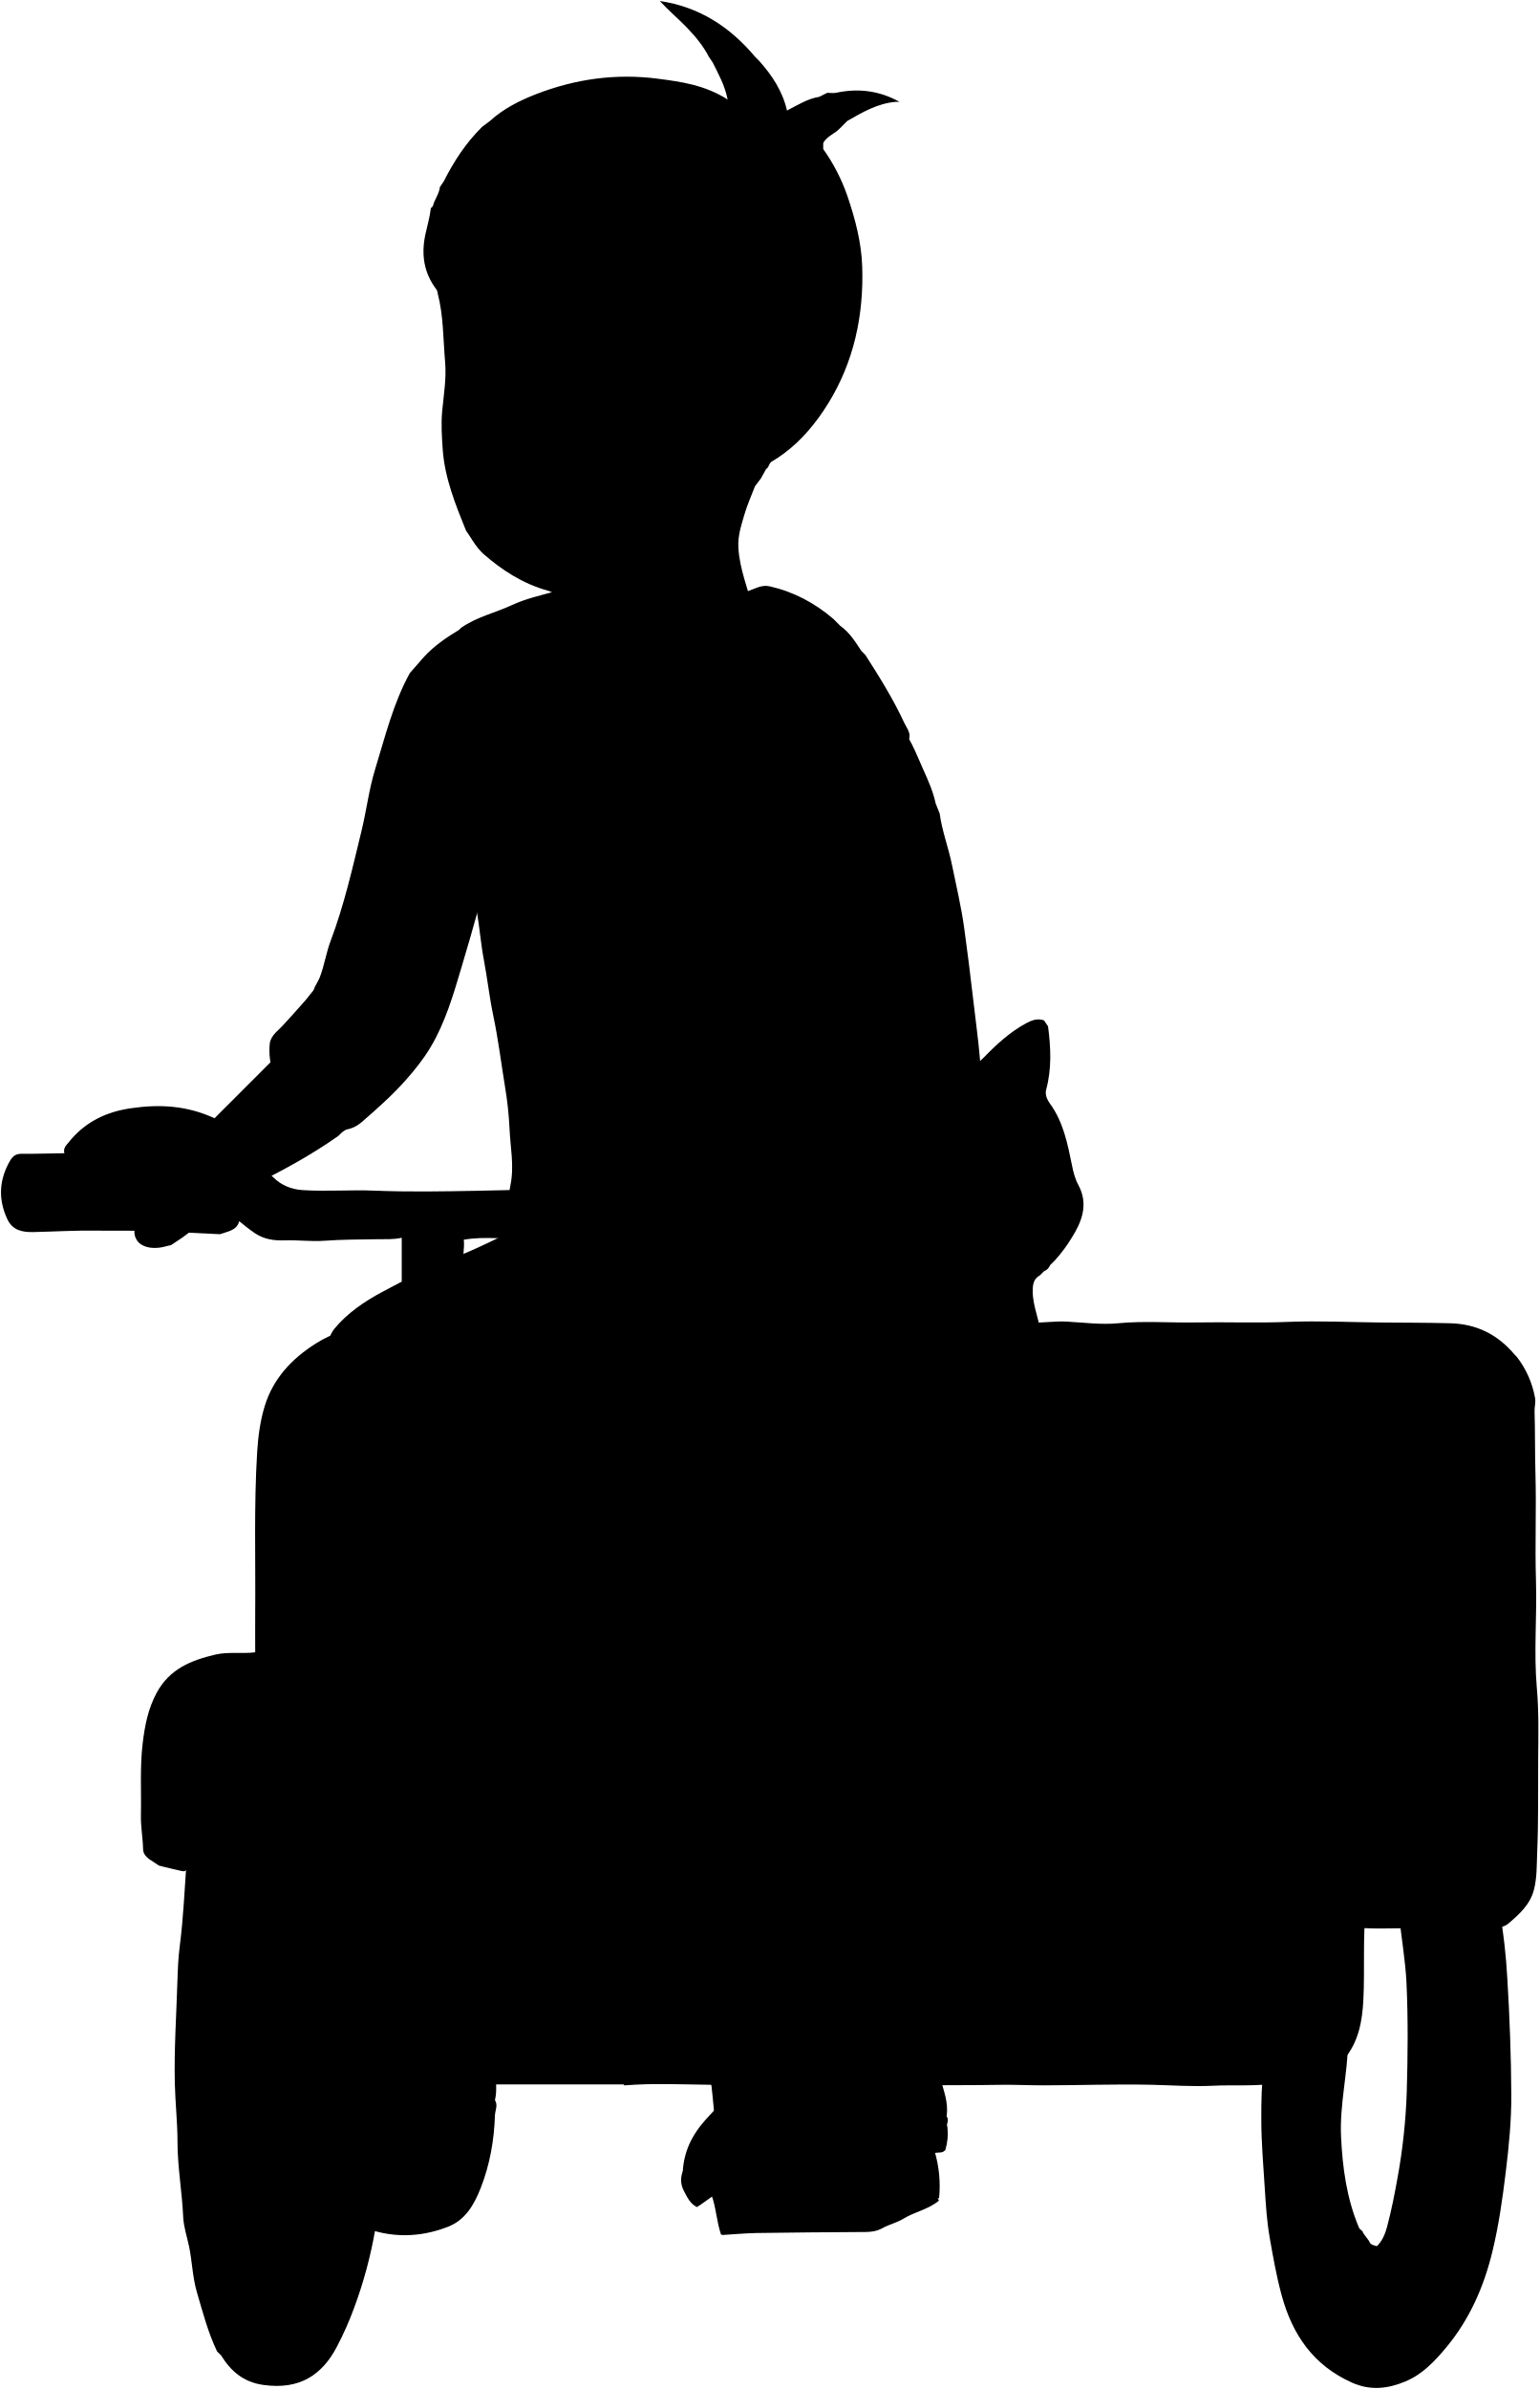
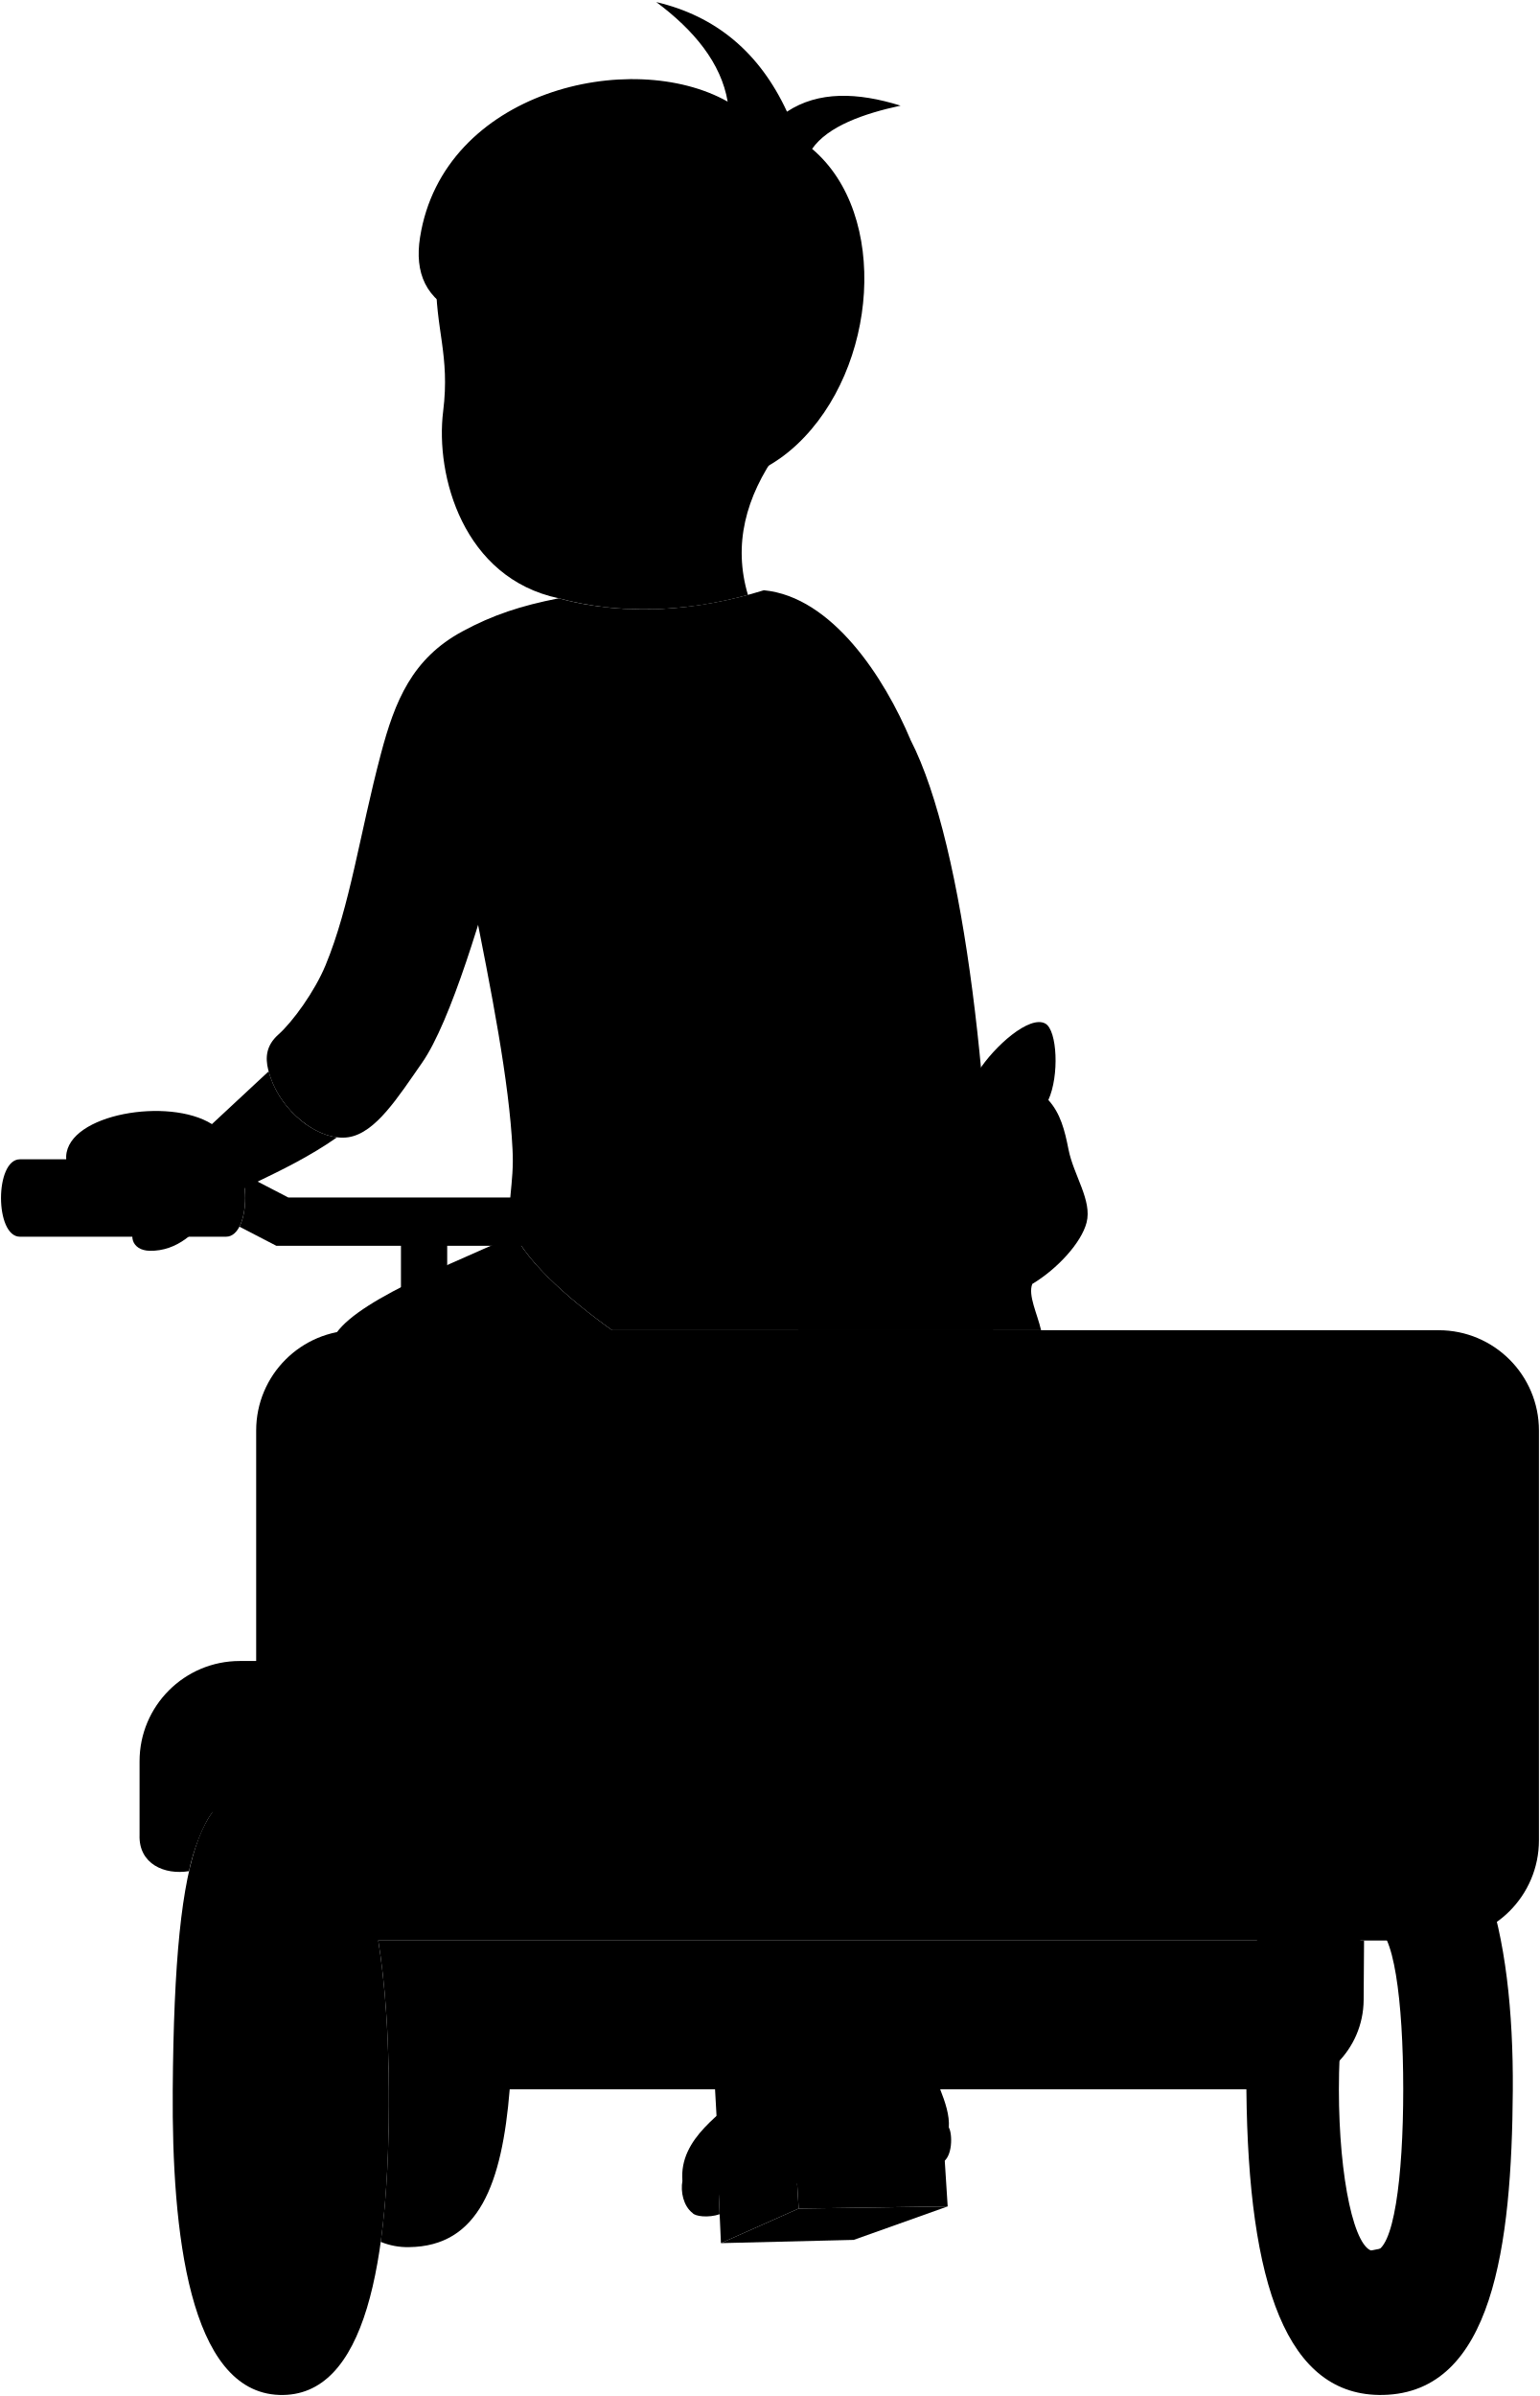
- <svg viewBox="0 0 1533.97 2379.92">
-   <path class="pedalBarFront" d="M518.32,1208.47c.47-7.82-5.92-14.08-3.34-23.1-14.33.31-27,.67-39.67.89-34,.62-68,1.26-102-.14-24-1-48,1-72-.56-11.19-.72-21.31-5.07-28.66-12.42-8.41-8.4-15.71-9.32-25.42-3.83-2.6,1.47-5.48,3.46-8.91,3.16l-6,4a126,126,0,0,0-27.46,11.38c2.85,3.78,4.71,8.39,9.46,10.62l8,6c11.28,7.18,20.69,16.79,31.89,24.17,9.12,6,18.6,7.35,29.11,7,13.32-.48,26.83,1.37,40,.4,17.71-1.3,35.36-1.21,53-1.53,7.67-.14,15.38.48,24-1.45v51.61c10.92-1.09,19.65-8.31,30-10.17l6-4c8.8-1.69,16.32-6.94,25-9-.43-9.07,1.74-18,.84-26.48,21.37-3.8,41.85.13,61.44-1.82,2.7-5.74-2.38-9.77-1.32-14.69Z" />
-   <path class="pedalBottom" d="M219.32,1229.47c7.19-2.64,16.12-3.51,18.81-12.06,3.56-11.35,4.58-22.85,1.54-35-2.52-10.11-11-6.44-15.47-7.32-29.57-5.77-59.23-11.27-88.95-16.18-22.25-3.67-44.23-10.41-66.93-10.15-15.66.19-31.33.79-47,.64-7.37-.07-10.2,4.52-13.06,10.06-9.39,18.25-9.62,36.48-1,55,5.3,11.39,15.26,13.17,26,12.92,21-.48,41.93-1.74,63-1.43,19.3.28,38.67-.27,58,.52,21.34.88,42.66,2,64,3Z" />
-   <path class="shoe" d="M943.32,2107.47c1.9-13-3.05-24.85-6.21-36.94-.73-2.78-4-4.19-7.79-4.18-62,.17-124,.3-186-.08-8.75-.06-10.32,7.81-12.38,11.55-8.28,15-21.34,25.62-31.79,38.52-13.66,16.88-20.31,35.53-18.69,58.71l262.91-55.21c-.43-4,2.76-7.7,0-11.37" />
-   <path class="soleSide" d="M827.32,2100.47c-26.21-1.29-49.73,8.25-71.79,20.39-16,8.82-32.79,15.85-49.36,23.28a123.4,123.4,0,0,0-17.76,9.48c-9.5,6.28-12.4,18.58-7,28.79,3.21,6.06,6,12.82,13.06,16.28,9.44-5.64,17.59-14.53,28.85-16,16.14-2.06,32-5.23,47.95-8.36,27.32-5.37,54.77-10.12,82.11-15.45,19.52-3.8,39.15-7.64,58.91-10.46,8.35-1.19,16.43-3.95,25-4.13,1.69,0,4.41-1.53,4.83-2.91a55.6,55.6,0,0,0,2-21.93c-.68-6.49-7-7.87-11.86-10-12.13-5.16-24.76-7.65-37.93-9.45-18.76-2.57-37.42-.32-56-1.83C834.64,2097.94,827.32,2100.47,827.32,2100.47Z" />
-   <path class="pedalBottom" d="M766.32,2194.47l-26,10-6,4c-17.1,5.82-17.1,5.82-14.81,18.05,11.49-.67,23.14-1.79,34.81-2,36-.55,72-.79,108-1,6,0,11.58-.84,17.09-3.89,6.62-3.67,14.38-5.39,20.8-9.33,11.37-7,25.16-9.32,35.42-18.07-3-7.14-8-7.91-14.31-7.87-36,.24-72,.17-108,.08-14,0-28.09-1.14-41,6Z" />
-   <path class="pedalFront" d="M805.32,2188.47c43.32,1.39,86.65,3.09,130.46,1.41a122.36,122.36,0,0,0-4.45-46.83c-9-.86-18-2.24-27-2.47-21.66-.57-43.33.12-65-.93-12.62-.62-25.32.57-38,.8-8.32.15-8.73,6.34-8.9,12-.35,11.65-.1,23.33-.1,36.2,4-.87,8,1,12-1.21Z" />
-   <path class="pedalSide" d="M794.32,2142.47c-21.11,8.43-41,19.25-61,30.05-8.14,4.4-16,9.27-24.33,14.11,4.64,12.59,5,26.34,9.59,39.7,28.27-14.51,57.2-25.13,84.51-38.58-1.62-12.59-3.44-24.91-4.61-37.29-.26-2.69-1.33-4.71-2.18-7Z" />
-   <path class="jeans" d="M542.32,1228.47c-3-5-7.7-8.3-11.09-12.1-28,13.38-54.65,27.34-82.83,38.3-23.34,9.08-45.77,20.68-67.72,32.47-17.26,9.26-34.33,20.7-47.31,36.37-5.69,6.86-6.73,15.71-9.94,24.46H655.8c-2.43-5-7.66-6.87-9.48-11.5l-20-20c-6.25-9-15.76-15-22-24l-20-20c-6.25-9-15.76-15-22-24Z" />
-   <path class="skin" d="M278.32,1049.47,213.79,1114c-27.79-12.8-55-14.13-83.53-9.94-23.71,3.48-43.21,12.68-58.93,30.42-1.73,2-3.31,4-5,6-3.79,4.35-2.8,8.64,0,13,11.33,17.71,23.7,34.52,41,47,9.83,7.07,21.51,8.78,33.29,10.52-4.83,8-9.78,15.5-4.25,24.47,4,6.52,15.31,10.15,29.9,5.87a29.16,29.16,0,0,1,4-.84l12-8c6.58-4.75,13.17-10.06,16.75-17.12,7.21-14.22,19.34-21.46,33.26-26.85,3.93-1.52,8.19-2.28,12-4.09,32.22-15.51,63.75-32.25,93-52.94l2-2c3.42-3.9,9.73-4.93,11-11l-16-16c-13.78-10.83-24.23-25.17-38-36Z" />
-   <path class="skin" d="M502.32,304.47l-67.95-34c-.2,8,0,14.92,1.83,22,5.78,22.27,5.35,45.24,7.33,67.95,1.45,16.65-1.36,32.71-2.89,49.05-1.18,12.52-.39,25.29.49,38,2,28.74,12.62,54.81,23.19,81l4,6c3.32,5.26,6.66,10.49,11,15l2,2c19.12,16.81,40.12,30.23,65,37.08,9.4,2.6,9.41,11.4,11,19.42H750.56c-4.94-21.16-13.6-40.69-14.79-62.47-.66-12,3-22.4,6-32.89,2.78-9.46,6.91-18.78,10.53-28.14l6-8q2.49-4.5,5-9l2-2c3-7.65,10.88-12.89,11.18-21.91l-70.18-35.09-66-34-68-34Z" />
-   <path class="shirt" d="M496.32,794.47c-1.92,16.41-7.3,32-11.21,47.95-.68,2.8-.26,5.41-.79,8.05l-10,34c-.41,7.37-.69,14.5.62,22.07,2.87,16.55,4.12,33.38,7.27,50,3.47,18.25,5.44,36.79,9.27,55,5,23.53,7.86,47.36,11.75,71a354.24,354.24,0,0,1,4.52,42c.8,18.57,4.81,37,.92,56-4,19.42.8,37.77,11.37,55.1,7.84,12.86,18.61,22.83,28.41,33.71,22,24.47,47.5,45.27,71.66,65.12H978.32c0-53.33.44-105.67-.15-158-.44-40,1.8-80-1.53-120-1.72-20.72-4.67-41.33-7-61.89-2.69-23.34-5.63-46.8-8.85-70.14-2.94-21.31-7.93-42-12.19-63-3.49-17.16-9.88-33.57-12.23-51l-4-10c-2.5-11.86-7.47-23-12.37-33.83-7.62-16.82-13.69-34.86-27.63-48.17l-6-6c-3.5-.89-4.5-5.11-8-6l-6-6c-3.5-.89-4.5-5.11-8-6l-6-6c-4.38-1.36-5.62-6.64-10-8l-6-6c-3.5-.89-4.5-5.11-8-6l-6-6c-3.5-.89-4.5-5.11-8-6l-6-6c-3.5-.89-4.5-5.11-8-6l-6-6c-3.5-.89-4.5-5.11-8-6l-8-8c-3.39-2.1-6.41-4.16-11-4.15-75.67.22-151.34.15-227,.17-2.37,0-4.83-.45-7.14,1.09-2.72,16.41-9.07,32.14-10.86,48.89l-10,34c-1.92,16.41-7.3,32-11.21,47.95-.68,2.8-.26,5.41-.79,8.05Z" />
-   <path class="sleeves" d="M889.32,719.47c5.77,8.13,14.58,13.76,19,23l-3-5c3.18-6.73-1.6-11.66-4.06-17-11-23.79-24.84-46-38.94-68l-4-4c-6-9.15-11.8-18.52-21-25l-7-7c-18.42-15.75-39.09-26.78-62.94-32.29-8.38-1.93-14.27,2-21,4.33-16.93,5.79-34.45,9.27-52,11.75-20.54,2.88-41,6.74-62,6.34-25.34-.49-49.92-3.37-72-17.14-2.71-1.69-5.11-.94-8-.13-14.13,3.94-28.59,7.12-41.89,13.31-16.91,7.87-35.55,11.9-51.07,22.83l-2,2c-12.7,7.66-24.9,16-35,27l-14,16c-16.68,30.18-24.66,63.57-34.68,96.1-6.09,19.79-8.51,40.69-13.43,60.88-9,37-17.36,74.26-30.89,110-4.45,11.76-6.18,24.31-10.74,36.1-1.77,4.56-4.8,8.32-6.26,12.9l-8,10c-9.67,10.67-18.86,21.83-29.26,31.74-3.65,3.48-5.95,7.77-6.33,11.31-1.08,10,.33,20,3.3,30,8.09,27.46,24.53,46.17,52.33,53.78,12.54,3.43,24.63,4.42,36.18-5.62,15.17-13.19,30.22-26.52,43.52-41.47,9.11-10.24,17.94-21.28,24.91-33,14.52-24.37,22.48-51.6,30.56-78.73,6.05-20.32,12-40.68,17.6-61.12,5.71-21,13.13-41.48,17.38-62.91,1.88-9.49,5.88-18.49,18.83-16.17.48.08,1.41-.79,2-.93C544.81,816,571,801.58,591,779.19c36.26-40.6,59.66-88,66.47-143,4.78,1.64,9.87,1.66,14.84,1.19,23.22-2.21,46.7-2.67,69.05-10.81a27.44,27.44,0,0,1,22.86,2.06c25.24,14.36,50.27,29.15,74.1,45.82l4,4c11.59,6,19.44,16.7,30,24Z" />
-   <path class="hair" d="M836.32,128.47c-5,5.07-12.46,7.29-16,14v6a185.76,185.76,0,0,1,24.16,46.95c7.74,22.83,13.88,46,14.69,70.06,1.62,48.74-8.31,95.23-34.14,136.81-24.19,38.93-56.89,67.55-104.7,74.3-14.64,2.07-28.44,7.07-40.63,16.79-15.39-13-34.91-16.81-54.37-21-21.39-4.57-42.76-9.15-63.07-17.81-14.57-6.22-24.44-17.14-34.13-29-6.14-7.5-.73-14.15.7-20,4-16.36,4.16-33-1.15-47.9-5.47-15.37-15.6-27.73-36.36-18.23l-2,2c-6.08,5.23-11.88,11.44-21,5.94-3.64-15.75-1.12-34.24-19-43.94l-2-2c-21.1-18.12-29.49-40.17-23.4-68.08,1.86-8.57,4.42-17.12,5.4-25.92l2-2c1.49-6.64,6.29-12.06,7-19l4-6c10-19.86,22.1-38.27,38-54l8-6c13.41-12.26,29.58-20.31,46.1-26.72C573.28,78.67,613.63,73,655.33,78.38c23.66,3.06,47.11,6.34,69.73,20.74-2.87-14.5-9.26-25.41-14.74-36.65l-4-6c-5.7-10.91-13.4-20.24-21.92-29.07-8.7-9-18.33-17-26.95-26.4,39.1,5.74,69.85,25.65,94.87,55.47l4,4c12.95,14.39,23.44,30.24,27.91,49.63,11.11-5.7,20.7-11.82,32.09-13.63l8-4c3,0,6.11.53,9-.08,22.16-4.74,43.18-2,63,9.08h-4c-17.88,1.59-32.93,10.33-48,19Z" />
-   <path class="pedalBarFront" d="M724.32,2064.47c1.54,43.44,4.68,86.76,8.09,130.21,9.58,2.49,17.55-1.37,24.71-4.64,5.73-2.61,9.21-8.75,9.4-16.56.61-25.2-4.07-50-5.29-75-.46-9.36-2.2-18.65-2.81-28-.4-6.16-2.92-8.45-9.11-8.1-8,.44-16,.1-24,.1Z" />
-   <path class="fur" d="M1040.32,1016.47c-6.55-2.31-12.34-.08-18,3-16.09,8.75-29.35,21-42,34-4.17,4.3-8.88,8.42-15,7.81-13.11-1.29-25.94,2-39,1.43-8.61-.35-17.41,1.3-26,2.86-10.53,1.91-13.58,1.3-17.9-8.17-4.71-10.34-12-18.53-20.22-25.84s-15.66-6.95-23.88-.08c-15,12.49-18.22,30.28-19.74,48s.26,35.38-3.94,53a149,149,0,0,0-4,39.91c1,25.33,7.65,49.67,17.67,73,6,14,4.06,26-5.79,38.17-13.3,16.35-28.87,30.7-42.11,48.33h257c-.92-15.82-8.3-29.87-8.35-45.5,0-7.09.92-12.42,7.28-16l4-4a10.16,10.16,0,0,0,6-6l5-5a147,147,0,0,0,16.57-22.27c10.08-16,17.08-33.47,6.57-52.8-3.29-6.06-5-12.9-6.37-19.88-4.32-21.32-8.6-42.84-21.82-61-3.12-4.3-5.08-9.19-3.79-14,5.62-20.94,4.62-41.94,1.84-63Z" />
-   <path class="pedalBarSide" d="M733.32,2195.47c10.75-3.14,12.59-11.9,11.85-21-2.6-32.1-5.83-64.16-10.78-96-.55-3.58-.07-7.32-.07-11.49H707.47c2.43,15.74,3.42,31.14,5,46.49,2.28,22.71,4,45.51,8.07,68,1.14,6.31,4.25,12.43,11.82,14Z" />
-   <path class="skinLine fineLine" d="M208.32,1198.47c-9.56.8-17.91,5.64-27,8a123.62,123.62,0,0,1-39,4" />
-   <path class="skinLine fineLine" d="M556.32,532.47c6.33,15.67,4.42,31.88,2.74,48a44,44,0,0,1-.74,6" />
-   <path class="skinLine fineLine" d="M526.32,422.47c-4.9,4.36-5.58,11.23-9.89,16.1-6.29,7.09-13.15,9.33-22.11,5.9" />
-   <path class="sleevesLine fineLine" d="M514.32,772.47c-2.91,15.62-10.3,39.59-14,55" />
-   <path class="hairLine fineLine" d="M458.32,310.47l28,8" />
-   <path class="skinLine fineLine" d="M212.32,1114.47c-5.41,4.58-11.47,8.42-16,14" />
-   <path class="hairLine fineLine" d="M726.32,98.47c.56,4,3,7.73,2,12" />
-   <path class="tires" d="M493.32,2091.47c2.12-8.66.38-17.33,1.29-26.5H360.82v153.31c28,11.3,56.82,11.17,85.45.08,17.76-6.87,26.43-22.53,32.86-39,9-23,13.26-47.22,14.06-71.93.16-5,3.15-10,.13-15Z" />
-   <path class="tires" d="M1358.32,2224.47c-.29-2.5-3.13-3.08-4-5-12.38-29-16.52-59.8-18-91-1.48-31.57,6.55-62.52,7-94.07l-83.09,16.34c0,2.73.32,4.8,0,6.72-3.47,17.86-3.36,36.13-3.36,54,0,23.28,2.09,46.67,3.54,70,1,15.71,2,31.43,4.7,47,3.39,19.49,6.8,38.87,12,58,10.71,39.43,31.66,69.94,70.09,87.1,18.22,8.13,35.47,6.23,53.09-1.1,17.2-7.17,29.42-20.24,40.94-34.08,23.15-27.83,37.36-60.23,45.82-95,6.39-26.24,10.17-53,13.44-79.92,3.12-25.62,5.65-51.32,5.49-77-.23-38.67-1.63-77.38-4-116a597.11,597.11,0,0,0-7.71-68l-1,4h-103l4,2c2.1,22.36,6.22,44.44,7.27,67,1.68,36.36,1.29,72.73.25,109a584.74,584.74,0,0,1-9,84.11c-3,16.82-6.26,33.44-10.63,49.89-1.86,7-4.65,13.71-10,19.14-3.25-.76-6.7-1.18-7.94-5.13Z" />
-   <path class="chassis" d="M622.32,2077.47c27.64-2.28,55.34-1,83-.66,10,.13,20.19,1.49,30,.33,14.49-1.73,28.72.24,43,.52,29.35.56,58.66,1.42,88,0,16-.79,32,0,48-.17,27.33-.36,54.67-.09,82-.58,14.26-.26,28.67.53,43,.51,35.66,0,71.35-1.36,107-.59,20.66.45,41.52,2,62,1,21.34-1.09,42.87.87,64-2.59,8.5-1.39,16.7.2,25.07-.29,18.31-1.07,31-10.68,41.88-23.52,14.58-17.18,18.28-37.92,19.33-59.91,1.44-30-.68-60,2.43-90.51H368.82v175.5h252.5Z" />
-   <path class="tires" d="M376.32,1786.47c-.63,43,.95,86-.76,129-.4,10,3.35,20,5,30,4.09,24.23,4.4,48.64,6.13,73,2,28.38,1.58,56.69,1.42,85-.13,23.86-2.91,47.46-7.08,71.13-2.71,15.39-4.55,31.31-7.17,46.8a438.82,438.82,0,0,1-20.73,77,317.28,317.28,0,0,1-17.79,40.08c-14.17,26.61-36,42.68-73.11,37.36-19.89-2.86-32.11-13.69-41.94-29.39l-4-4c-9-18.86-14.26-39-20.1-59-4.42-15.09-4.65-30.79-7.89-46-2.06-9.65-5.33-19.27-5.76-29-1.1-25.05-5.69-49.76-5.68-75,0-19.27-2.22-38.62-2.66-58-.78-34,1.55-68,2.59-102,.35-11.55.86-23.38,2.36-35,3.59-27.88,4.78-56,6.77-84,1.75-24.55.37-49.32.37-74h188Z" />
-   <path class="rear" d="M158.32,1858.47c7.25,2,14.64,3.48,21.94,5.26,4.91,1.19,5.71-.37,6.07-4.26,1.52-16.81,6-32.94,10.94-49,2.22-7.28,3.88-14.74,10.06-21,8.26,12,9.36,25.15,10.89,38,1.46,12.28,2.05,24.66,3.11,37,1.8,20.88,12.22,36.3,30,47l2,2c8.68,4,17.3,8.41,27,8.92,19.65,1,39.28,2.49,59,2.23,11.66-.15,23.56,3,34.95,1.51,32.37-4.16,64.84-2.07,97-.94,34,1.19,68.07,3.25,102,1.77,22-1,44.32-1.94,66-.61,30.49,1.87,60.73-1,91.07-.61,32.24.4,64.65-1.12,97-1.23,48.66-.15,97.33,0,146,0,19,0,38,0,57,0,23-.06,46-.27,69-.77,27.32-.59,54.71,1.62,82,.45,26.35-1.13,52.64-1.94,79-2.1,14.93-.09,30-1.83,45-1.38,5.31.15,10.76,1.47,16,.68,17.67-2.66,35.38-.12,53-.23,14.59-.09,29.36-.38,44-.19,21,.27,42-.39,63-.26,7.79,0,16.18.31,21.74-4.48,10.71-9.22,21.57-18.68,25.44-33.66,3.18-12.31,2.7-24.56,3.23-37,1.35-31.34.78-62.71,1-94,.19-23.26.73-46.68-1.34-70-3.15-35.6.24-71.31-.86-107-1.09-35.3.47-70.68-.51-106-.59-21-.27-42-.9-63-.13-4.37,1.37-8.36.47-13.06a93.35,93.35,0,0,0-18.3-41l-2-2c-16.72-19.86-37.48-30.52-64-31.27-22.68-.64-45.34-.55-68-.74-31.34-.27-62.72-1.91-94-.63-30.7,1.25-61.35,0-92,.55-25.67.42-51.3-1.66-77,.8-16.88,1.62-34-.65-51-1.63-12.32-.71-24.61,1.46-37,1-21-.78-42,.83-63,.1-25-.87-50,1.88-75,1.39-20.68-.4-41.35,0-62-.37-50-.89-100,1-150,1.39-36.63.3-73.34-.75-110-1.12-35.95-.37-72,1.55-108,1.53-29.67,0-59.4-1.18-89,.42a112.26,112.26,0,0,0-54.23,17.24c-24.47,15.31-42.9,35.26-51.28,62.49-4.49,14.56-6.6,30.27-7.56,45.84-3.27,53.31-1.51,106.67-1.94,160-.1,13,0,26,0,39.53-13.24,1.7-26.73-.8-40,2.33-24.11,5.69-45.46,14.4-58.19,38-8.57,15.89-11.8,32.61-13.92,50.11-2.9,24-1.28,48-1.78,72-.24,11.36,1.94,22.61,2.18,34,.12,5.47,5,9.22,9.75,12Z" />
-   <path class="lights" d="M1455.32,1833.47a42.33,42.33,0,0,0,5-21q0-27,0-54c0-18.65-9.52-29-28-30-57.31-2.87-114.66-2.07-172-2-17.86,0-26,9-26,26.91q0,31.5,0,63c0,17.75,3,21.93,20,24.89,10.87,1.9,21.77,3.38,33,3.28,45.66-.4,91.33-.3,137-.07,10.81,0,20.48-2.41,29-9.1Z" />
-   <path class="lights" d="M340.32,1755.47c0,19.67.43,39.35-.11,59-.64,23.09,16.46,36.22,35.1,37.07,45.33,2.06,90.68.3,136,.94,10.86.16,21.38-2,32-3.82,12.85-2.23,20.39-13.48,20.79-26.19.66-20.65.5-41.34,0-62-.16-6.7-1.26-13.92-4.08-19.88-4.9-10.32-14.92-14.29-25.73-14-30.72.89-61.29-3.38-92-2.19-22.33.85-44.68,1.16-67,2.17-6,.27-11.9,1.69-18,2.09-9,.58-15.35,8.32-15.95,17.78-.18,2.86-.5,5.55-2.06,8Z" />
-   <path class="tiresLine fineLine" d="M270.32,1922.47c4,5.86,2.48,12.89,2.62,19,.68,29,4.41,58,4.05,87-.54,43-.4,86.07-4.46,129-2.53,26.81-6,53.28-14.21,79" />
-   <path class="tiresLine fineLine" d="M1372.32,2238.47c-3.54,6.71-8.62,12.45-15.12,15.78-9.2,4.72-18.78,5-28-1.64-4.15-3-8.33-5.6-10.9-10.14" />
-   <path class="rearLine fineLine" d="M186.32,1770.47c9.46,4.33,15.54,12.37,22,20" />
+ <svg viewBox="0 0 1531.82 2383.12">
+   <path class="bennettShoe" d="M742.47,2078.07c-23.08,23.57-67.15,48.08-63.65,91l265-53c.84-12.15-3.54-25.13-8.6-38Z" />
+   <path class="bennettSoleBottom" d="M715.84,2202.33c-11,3.74-24.39,2.25-27-1.26-10.86-21.28,4.41-24.79,26-24Z" />
+   <path class="bennettSoleSide" d="M943.82,2116.07c3.7,6.19,4,30-7,35l-222,32c-11.08,4.62-25,10-26,18-9-7-12-21-10-32s38.32-19.41,92-49C819.82,2093.07,935.09,2101.48,943.82,2116.07Z" />
+   <polygon class="rubberDark" points="942.67 2194.56 849.23 2227.85 717.12 2231.07 794.45 2196.7 942.67 2194.56" />
+   <polygon class="rubberMedium" points="791.23 2144.07 714.97 2182.74 717.12 2231.07 794.45 2196.7 791.23 2144.07" />
+   <g class="rubberLight">
+     <polygon points="794.45 2196.7 942.67 2194.56 939.45 2144.07 791.23 2144.07 794.45 2196.7" />
+     <path d="M224.82,1230.07h-205c-25.09,0-25.09-77,0-77h205C250.26,1153.07,250.26,1230.07,224.82,1230.07Z" />
+   </g>
+   <path class="metalDark" d="M728,2078.07l1,128s14.79,2,21.16-.78a22.89,22.89,0,0,0,13.63-21.25l-5.34-106Z" />
+   <g class="metalLight">
+     <path d="M548.82,1191.07h-262l-47-24.35c6,15.31,5.42,39.75-1.65,53.36l36.67,19h124v50h46v-50h109Z" />
+     <path d="M711.27,2078.07l6.55,117c1,20,28,11,28-11l-5.34-106Z" />
+   </g>
+   <g class="tire">
+     <path d="M386.81,2078.05c0,.35,0,.68,0,1,.31,55.16-2,106.54-8.1,150.76a69.77,69.77,0,0,0,28.1,5.24c69.4-.72,92.53-62.75,100.21-157H386.81Z" />
+     <path d="M1375.82,1776.07c97.91,9,130,147,129,303-1,155-20,300.73-129,303-96,2-134.11-110-136-303C1237.82,1875.07,1288.82,1768.07,1375.82,1776.07Zm-44,302c0,88.92,15.67,161,35,161s29-72.08,29-161-9.67-161-29-161S1331.82,1989.16,1331.82,2078.07Z" />
+     <path d="M171.82,2079.07c-1,140,16,300,106,303,86,2.87,110-132,109-303-1-178-33-297-109-303C202.94,1770.16,173.66,1822.05,171.82,2079.07Z" />
+   </g>
+   <path class="bennettJeans" d="M627.82,1336.07c-43.41-28.62-97.9-72.61-115.43-107.52-86.37,37.85-178.57,75.52-183.57,110.52Z" />
+   <path class="bennettShirt" d="M508.82,1220.07c10.43,31.3,57.15,72.43,100.06,103h379c.14-222.39-27.55-480.87-82.07-587-142-209-347.06-145.87-436,155,19.1,95.24,36.67,184.3,40,252C511.82,1177.07,503,1202.66,508.82,1220.07Z" />
+   <path class="bennettSleeves" d="M759.82,587.07c68,6.59,120,87,146,149-52-49-105.84-91.32-152-109-31.14,9.28-63.47,15.28-97,16-19,92-70,167-155,186-21.14,77.81-53.4,187.08-82,228-23.71,33.94-46.05,69.69-73,74-29.06,4.66-69.69-25.77-80-67-3-12-2.24-24.1,10-35,14.31-12.73,36.19-42.87,47-69,24.47-59.13,33.81-129.77,55-210,14-53,31.17-95,81-122,30.46-16.51,58.44-25.62,96-33C623.19,613.61,695.55,607.17,759.82,587.07Z" />
+   <g class="skinEastAsian">
+     <path d="M440.82,409.07c-8,64,20,166,115,186,61.85,17,129,13,188.18-3.35-14.88-50-2.39-97.32,29.82-142.65l-340-174C432.82,327.07,447.83,353,440.82,409.07Z" />
+     <path d="M335.3,1131.2c-27-3.31-58.56-30.35-68.07-65.62l-56.41,52.49c-43-27-143-10.14-145,32-.85,18,17,38,31,48a93.82,93.82,0,0,0,42.42,16.15c-13.61,13.48-8.12,29.46,9.58,29.85,27.43.61,48-19,60-39C220.15,1186.19,279.82,1170.07,335.3,1131.2Z" />
+   </g>
+   <g class="skinOverlapLine">
+     <path d="M524.82,428.07c-9,19-21.61,29.63-32,19" />
+     <path d="M555.82,595.07c3-18,4-44-2-60" />
+     <path d="M210.82,1118.07c-15,13-30,28-35,30" />
+     <path d="M138.82,1214.07c16.16,1.12,29.61-2.1,42-7" />
+   </g>
+   <path class="hairBlack" d="M782.82,111.07c31.2-20.55,70-19.38,113-6-36.53,7.88-72.29,20.42-88,43,77,65,65.49,218.37-15,294-46.9,44.07-93,36-112,57-31-33-119-12-156-71,27-70-16-114-43-73l-16-1a98.67,98.67,0,0,0-7-41c-35.6-14.94-46.53-41.92-41-77,23-145.7,210-189,306-135-6.48-38.48-33.65-71.19-71-99C712.08,16,755.55,52.14,782.82,111.07Z" />
+   <path class="hairOverlapLine" d="M458.82,313.07a174.11,174.11,0,0,0,30,11" />
+   <path class="fur" d="M831.82,1251.07c12.55,27.07-21.22,45.6-38.12,72h241.89c-3.77-16.42-13.14-34.64-8.77-46,25-15,48.79-41,54-61,5.77-22.06-12.92-47-18-73-3.67-18.74-7.9-35.61-20-49,11-24,8.89-69.38-3-76-15.58-8.66-50.65,22.28-67,48-27-2-58,0-80,6-9.81-19.86-39.14-49.61-49-47-21.39,5.69-27.68,44.09-23,79C824.31,1130.15,796.63,1175.16,831.82,1251.07Z" />
+   <path class="rickshawDark" d="M376.23,1930.07c6.84,42.43,10.23,92.32,10.58,148H1267a89.45,89.45,0,0,0,89.45-88.84l.4-59.16Z" />
+   <path class="rickshawLight" d="M211.82,1802.07c6.2,8.81,5.71,29,6,43,1.13,55,45.67,85,95.15,85H1431.08a99.73,99.73,0,0,0,99.74-99.73V1422.81a99.74,99.74,0,0,0-99.74-99.74H354.55a99.74,99.74,0,0,0-99.73,99.74v229.26H238.55a99.74,99.74,0,0,0-99.73,99.74v73.27c-1,29,25,40,49.16,36C191.82,1842.07,201.82,1814.07,211.82,1802.07Z" />
+   <g class="rickshawOverlapLine">
+     <path d="M1374.71,2236.22c-4.89,8.85-10.83,14.79-20.09,19.13-8.39,3.93-16.24,4.08-24.2-.61a29.08,29.08,0,0,1-8.92-8.1" />
+     <path d="M239.22,2254.36c3.4,4,9.26,4.36,13.56,1.95,5.52-3.08,7-10.24,9-15.63,9-44.61,9-71,9-161.61s-4.37-162-11-162" />
+     <path d="M211.82,1802.07c-5-17-17-30-34-27" />
+   </g>
+   <g class="light">
+     <path d="M394.82,1736.07h111c74.4,0,74.4,113,0,113h-111C320.15,1849.07,320.15,1736.07,394.82,1736.07Z" />
+     <path d="M1290.82,1736.07h111c74.4,0,74.4,113,0,113h-111C1216.15,1849.07,1216.15,1736.07,1290.82,1736.07Z" />
+   </g>
</svg>
